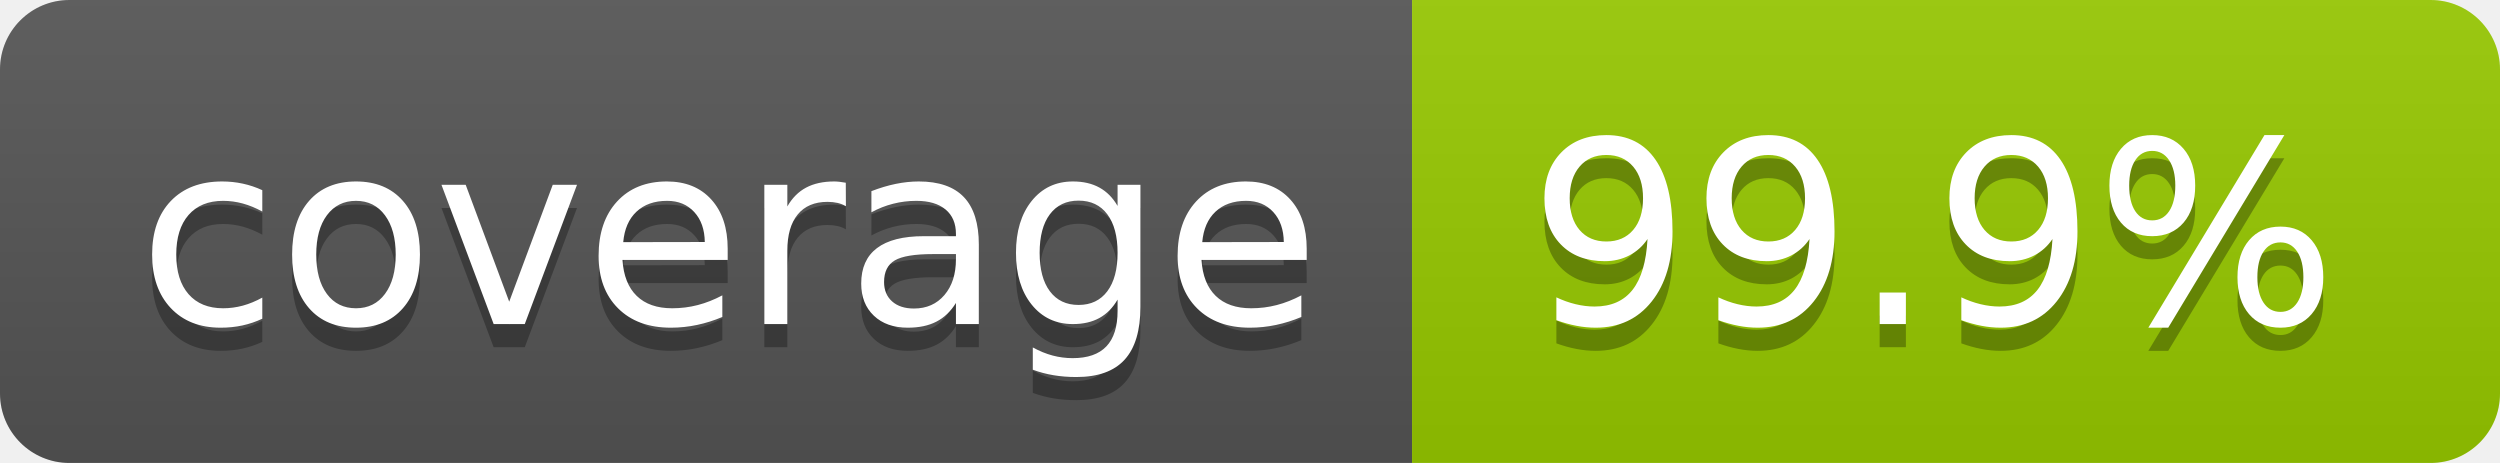
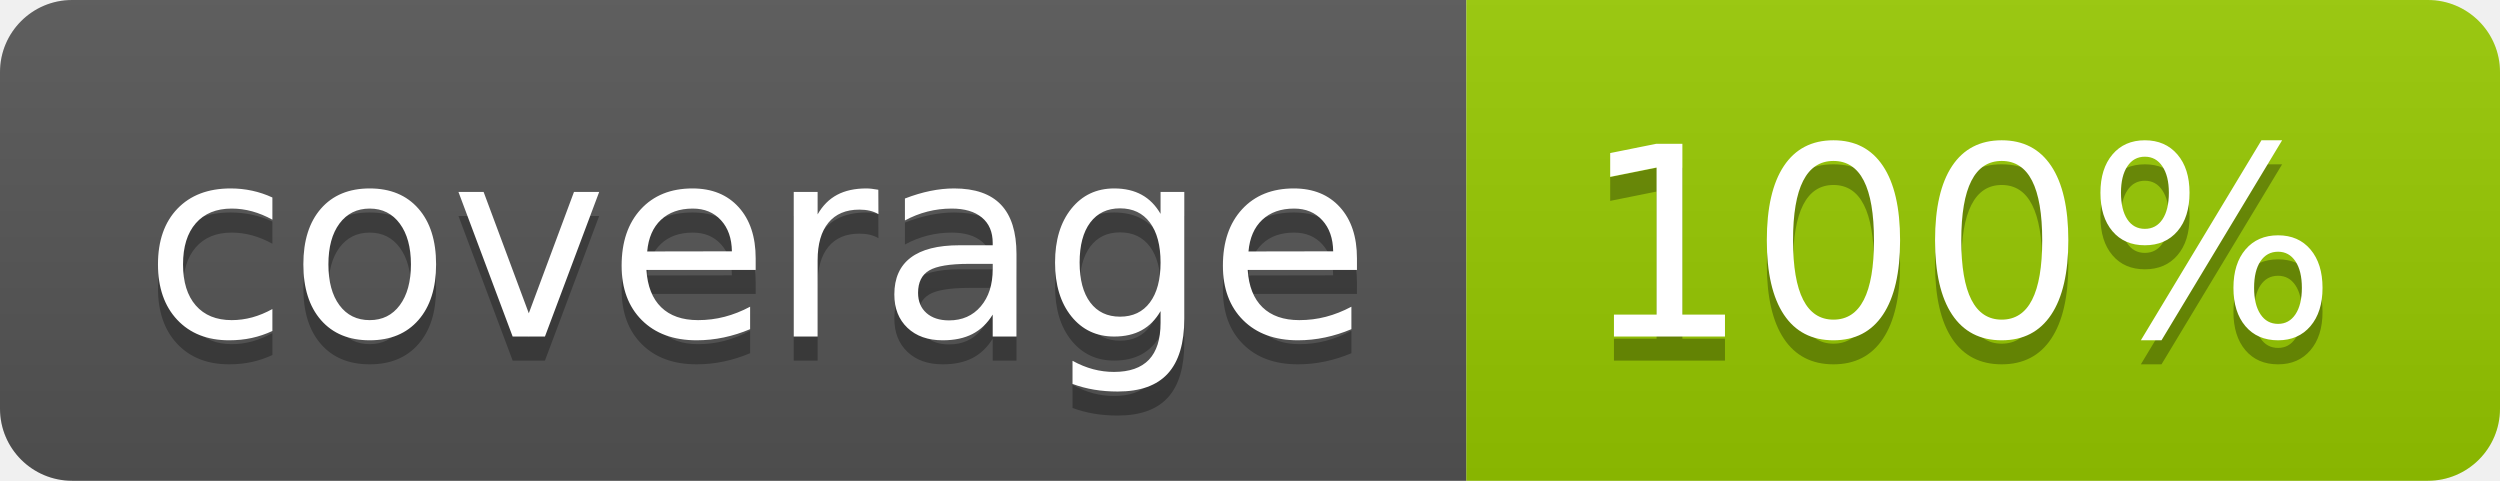
- <svg xmlns="http://www.w3.org/2000/svg" width="108" height="20" role="img" aria-label="coverage: 99.9%">
+ <svg xmlns="http://www.w3.org/2000/svg" width="104" height="20" role="img" aria-label="coverage: 100%">
  <linearGradient id="s" x2="0" y2="100%">
    <stop offset="0" stop-color="#bbb" stop-opacity=".1" />
    <stop offset="1" stop-opacity=".1" />
  </linearGradient>
  <clipPath id="r">
-     <rect width="108" height="20" rx="3" fill="#fff" />
+     <rect width="104" height="20" rx="3" fill="#fff" />
  </clipPath>
  <g clip-path="url(#r)">
    <rect width="61" height="20" fill="#555" />
-     <rect x="61" width="47" height="20" fill="#97ca00" />
-     <rect width="108" height="20" fill="url(#s)" />
+     <rect x="61" width="43" height="20" fill="#97ca00" />
+     <rect width="104" height="20" fill="url(#s)" />
  </g>
  <g fill="#fff" text-anchor="middle" font-family="Verdana,Geneva,DejaVu Sans,sans-serif" text-rendering="geometricPrecision" font-size="110">
    <text aria-hidden="true" x="315" y="150" fill="#010101" fill-opacity=".3" transform="scale(.1)" textLength="510">coverage</text>
    <text x="315" y="140" transform="scale(.1)" fill="#fff" textLength="510">coverage</text>
-     <text aria-hidden="true" x="835" y="150" fill="#010101" fill-opacity=".3" transform="scale(.1)" textLength="370">99.9%</text>
-     <text x="835" y="140" transform="scale(.1)" fill="#fff" textLength="370">99.9%</text>
+     <text aria-hidden="true" x="815" y="150" fill="#010101" fill-opacity=".3" transform="scale(.1)" textLength="330">100%</text>
+     <text x="815" y="140" transform="scale(.1)" fill="#fff" textLength="330">100%</text>
  </g>
</svg>
